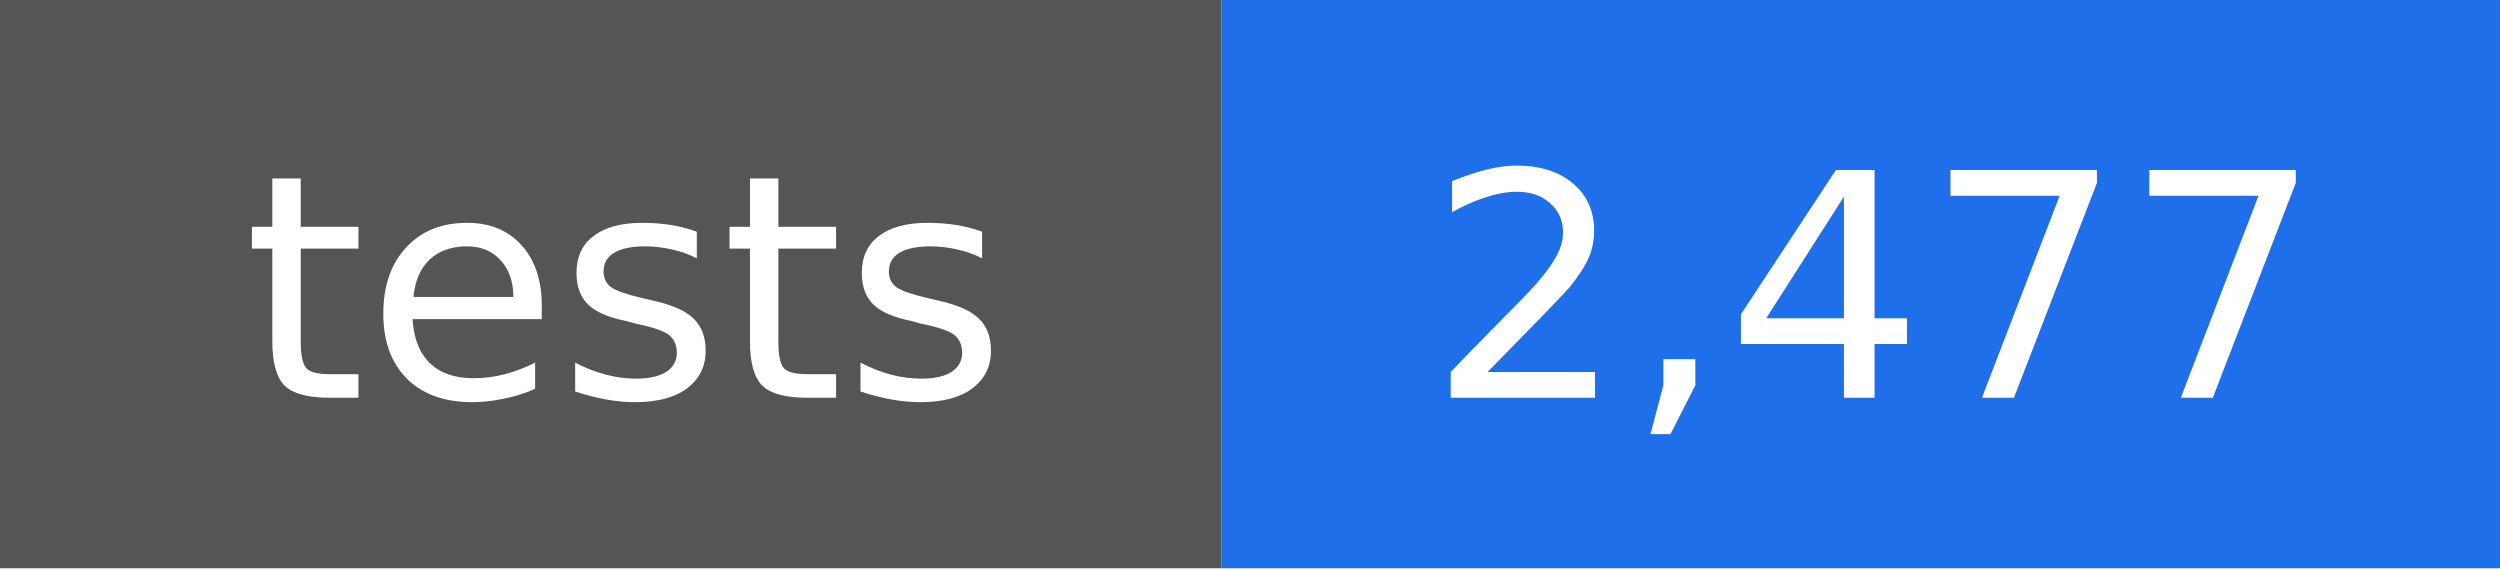
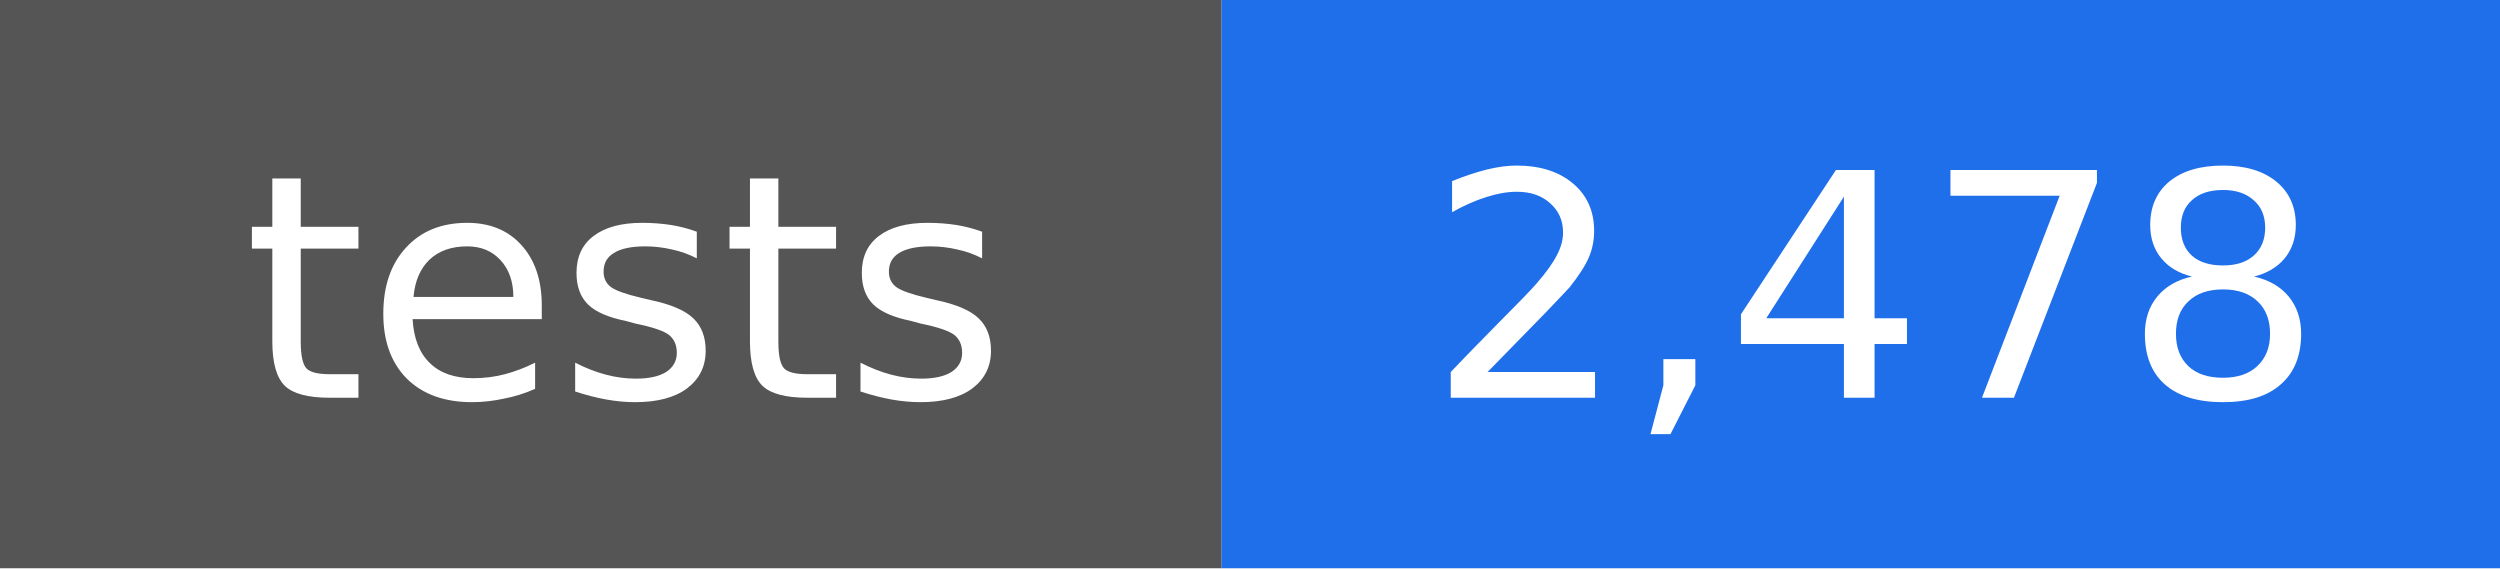
- <svg xmlns="http://www.w3.org/2000/svg" width="88" height="20" viewBox="0 0 88 20" role="img" aria-label="tests: 2,477">
+ <svg xmlns="http://www.w3.org/2000/svg" width="88" height="20" viewBox="0 0 88 20" role="img" aria-label="tests: 2,478">
  <rect width="43" height="20" fill="#555555" />
  <rect x="43" width="45" height="20" fill="#1f6feb" />
  <g fill="#ffffff" text-anchor="middle" font-family="DejaVu Sans, Verdana, sans-serif" font-size="11">
    <text x="22" y="14">tests</text>
-     <text x="66" y="14">2,477</text>
+     <text x="66" y="14">2,478</text>
  </g>
</svg>
